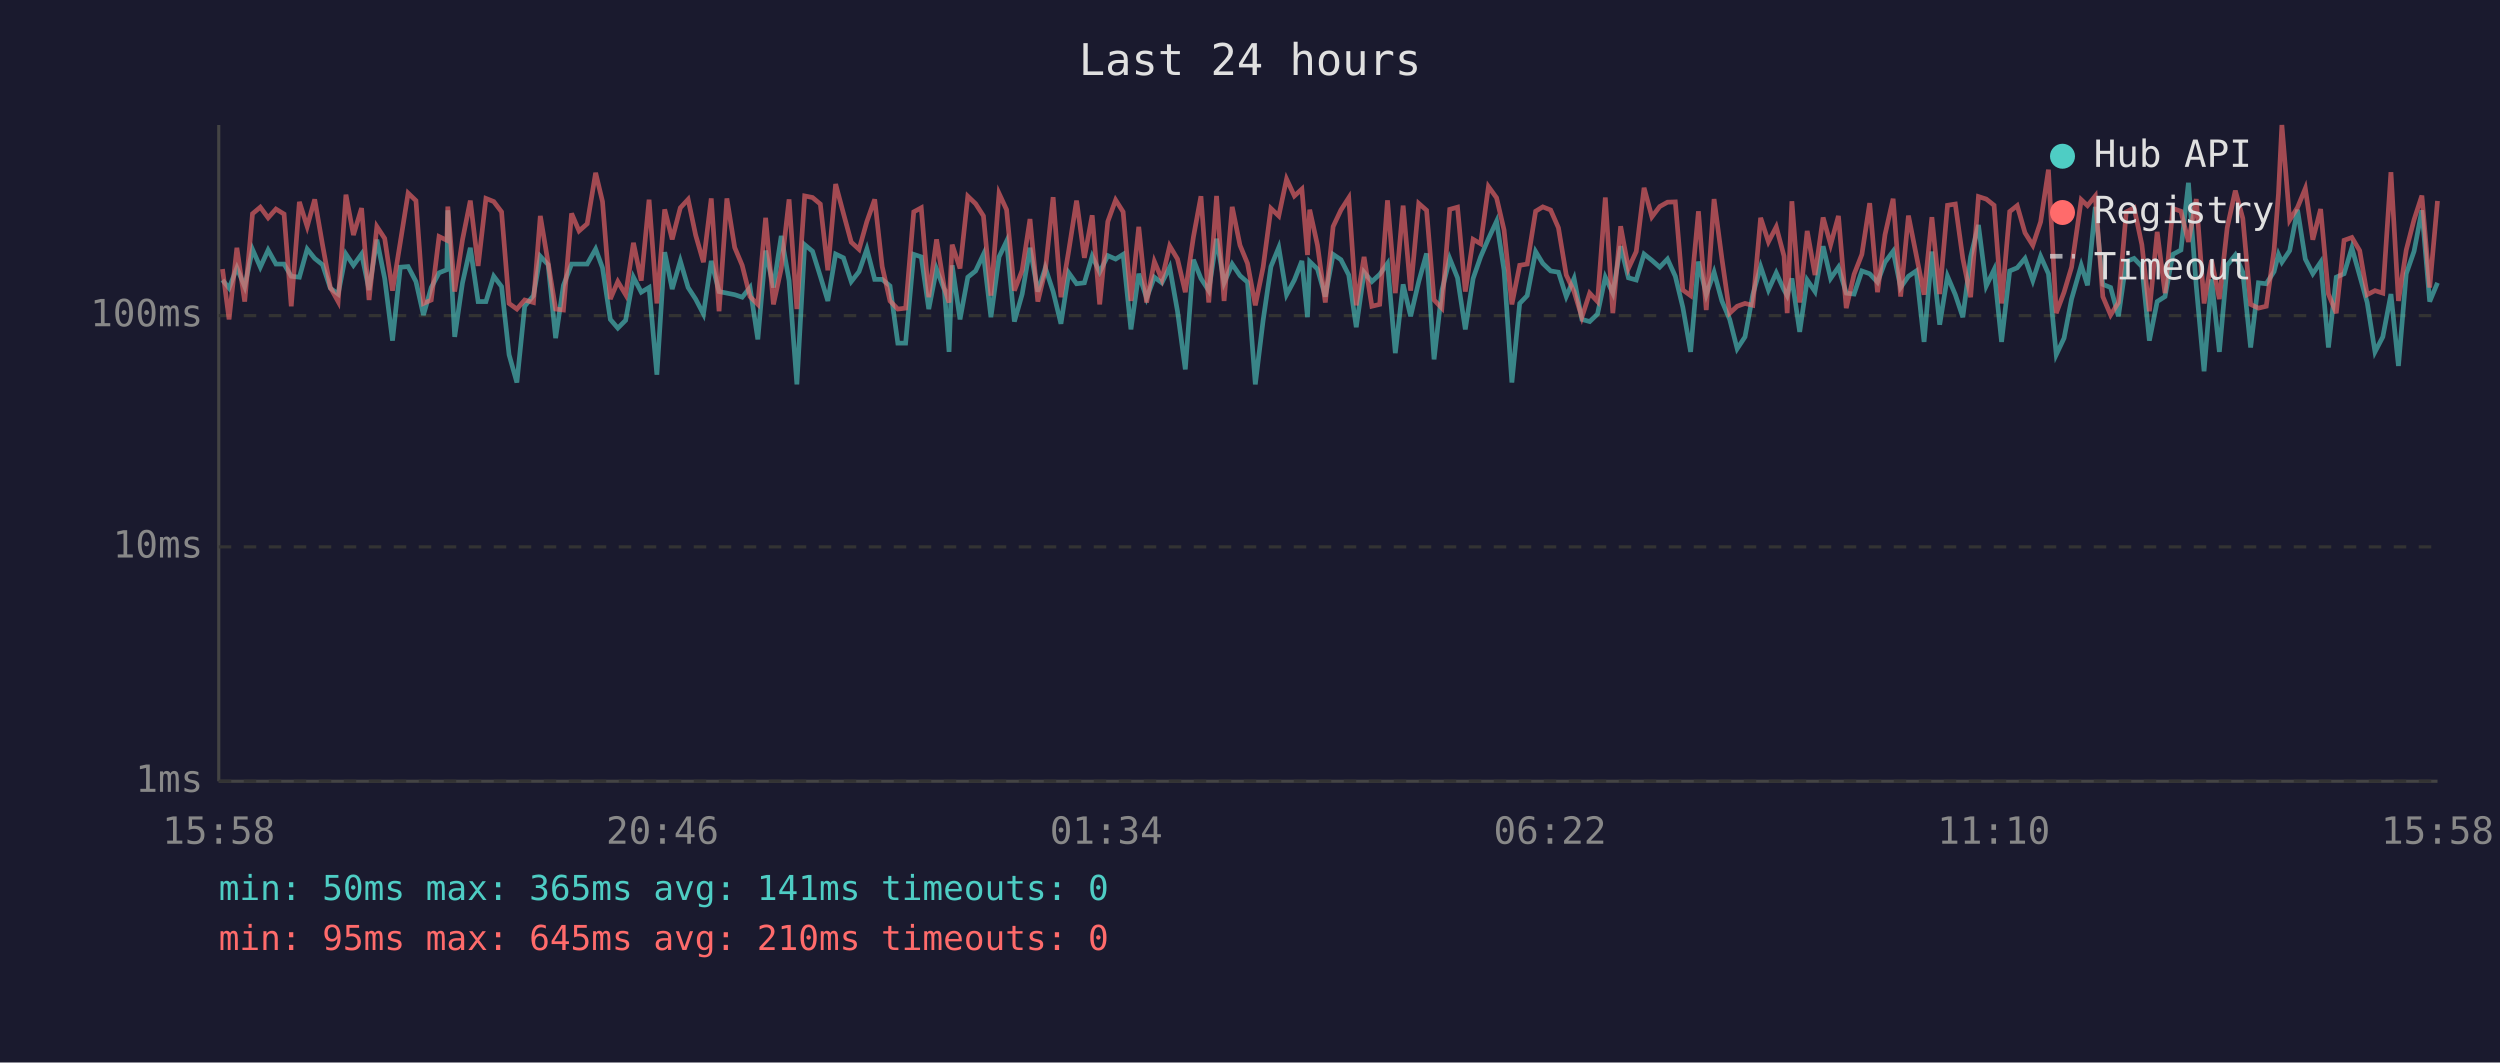
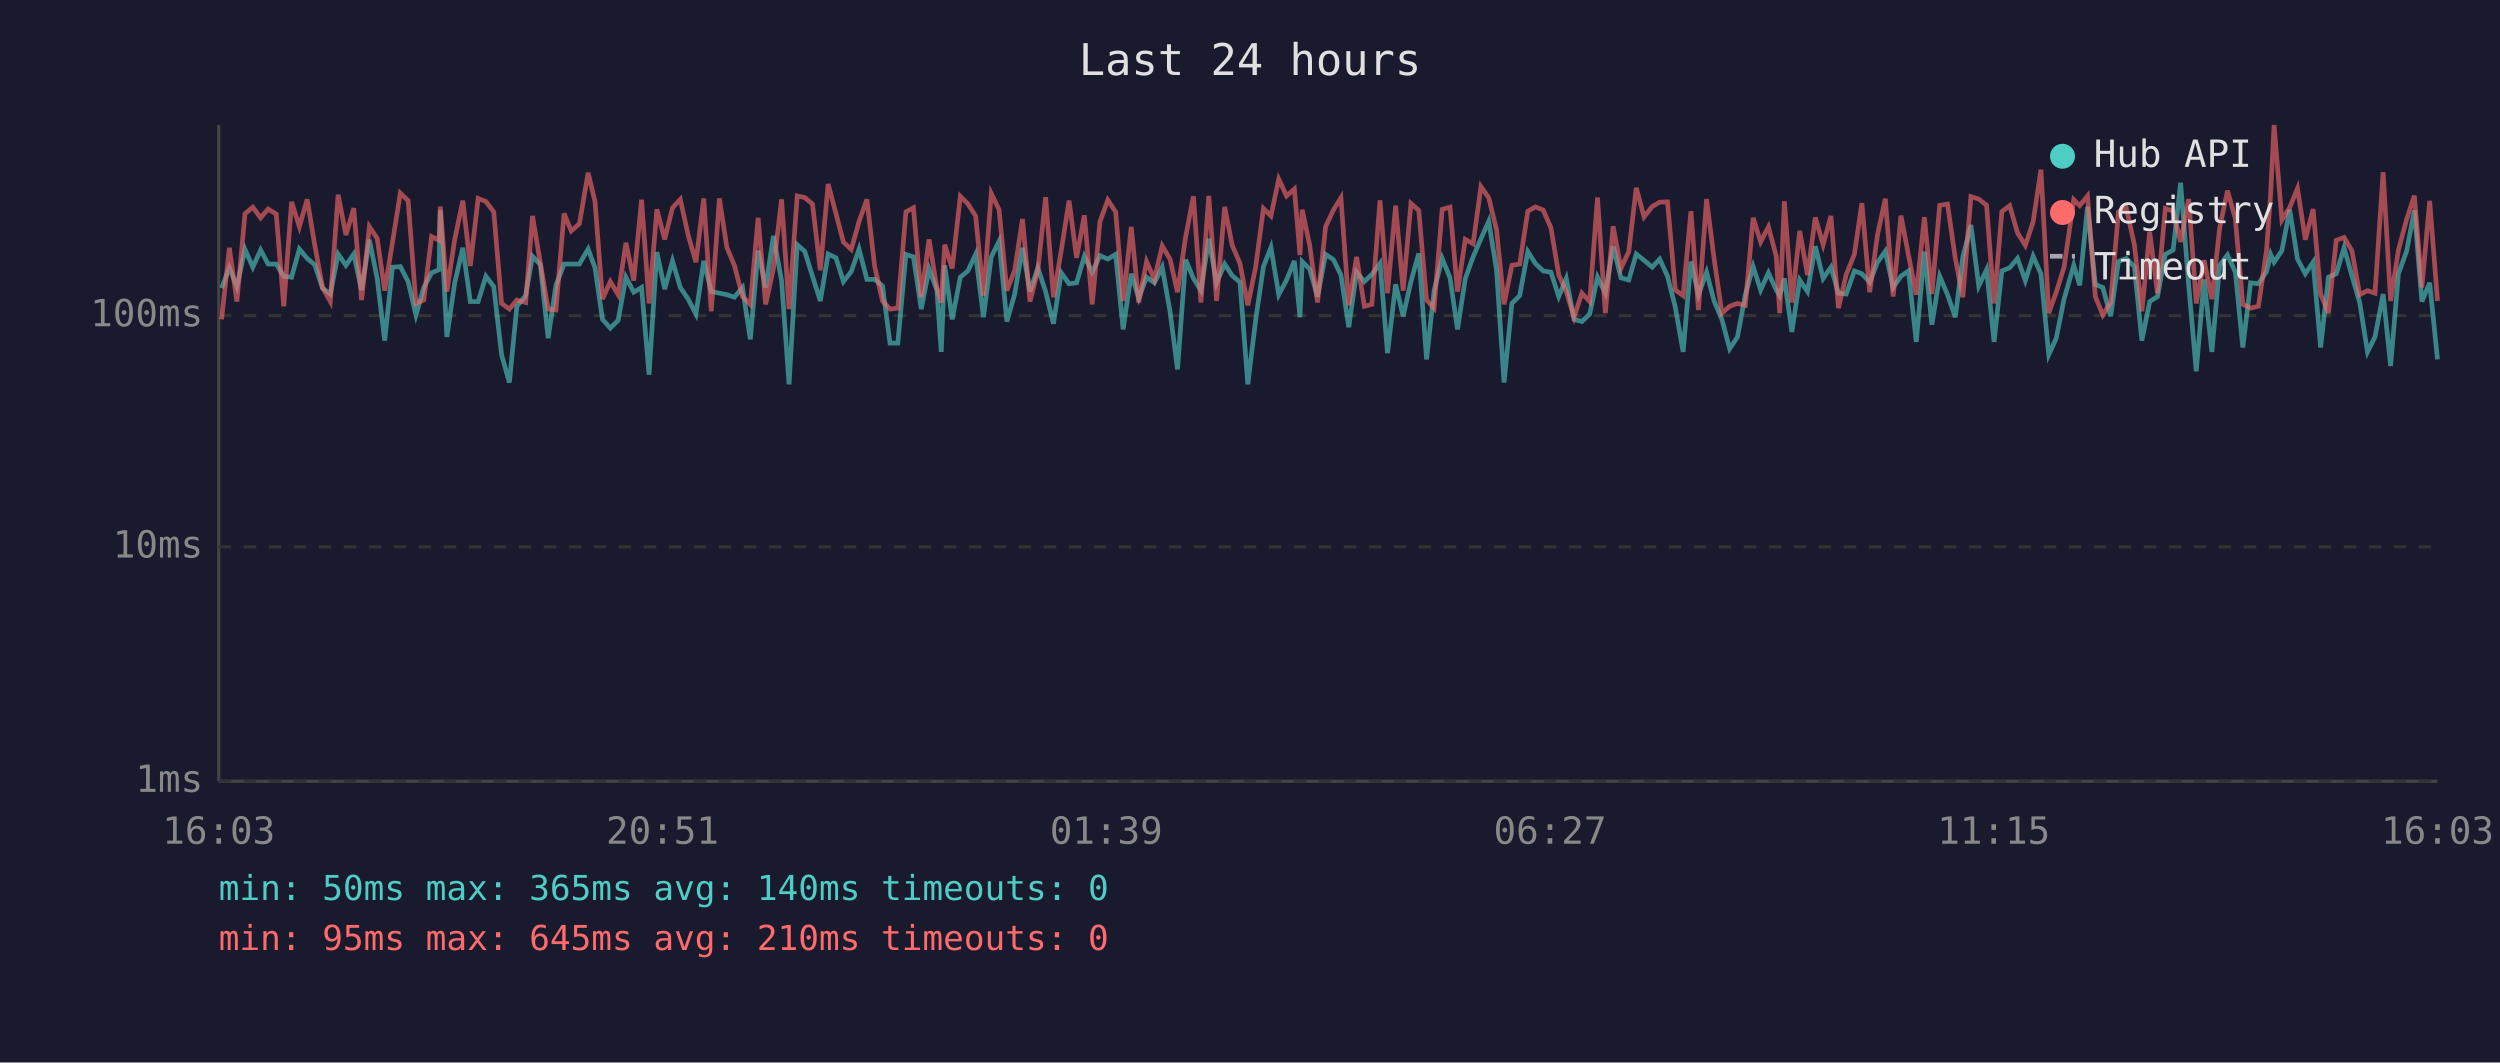
<svg xmlns="http://www.w3.org/2000/svg" viewBox="0 0 800 340" font-family="monospace" font-size="12">
  <rect width="800" height="340" fill="#1a1a2e" />
  <text x="400" y="24" fill="#e0e0e0" font-size="14" text-anchor="middle">Last 24 hours</text>
  <line x1="70" y1="40" x2="70" y2="250" stroke="#444" stroke-width="1" />
  <line x1="70" y1="250" x2="780" y2="250" stroke="#444" stroke-width="1" />
  <line x1="70" y1="250" x2="780" y2="250" stroke="#333" stroke-width="1" stroke-dasharray="4" />
  <text x="65" y="250" fill="#888" text-anchor="end" dominant-baseline="middle">1ms</text>
  <line x1="70" y1="175" x2="780" y2="175" stroke="#333" stroke-width="1" stroke-dasharray="4" />
  <text x="65" y="175" fill="#888" text-anchor="end" dominant-baseline="middle">10ms</text>
  <line x1="70" y1="101" x2="780" y2="101" stroke="#333" stroke-width="1" stroke-dasharray="4" />
  <text x="65" y="101" fill="#888" text-anchor="end" dominant-baseline="middle">100ms</text>
-   <text x="70" y="270" fill="#888" text-anchor="middle">15:58</text>
-   <text x="212" y="270" fill="#888" text-anchor="middle">20:46</text>
-   <text x="354" y="270" fill="#888" text-anchor="middle">01:34</text>
-   <text x="496" y="270" fill="#888" text-anchor="middle">06:22</text>
-   <text x="638" y="270" fill="#888" text-anchor="middle">11:10</text>
-   <text x="780" y="270" fill="#888" text-anchor="middle">15:58</text>
-   <polyline points="71.2,89.6 73.3,92.2 75.8,85.7 78.3,91.7 80.8,79.8 83.3,85.5 85.8,80.0 88.3,84.5 90.9,84.5 93.2,88.4 95.8,88.7 98.3,79.7 100.7,82.7 103.2,84.7 105.7,92.2 108.2,94.1 110.7,81.3 113.1,84.9 115.7,81.3 118.1,92.8 120.6,76.7 123.1,89.1 125.6,109.0 128.1,85.5 130.6,85.3 133.1,90.1 135.5,100.8 138.0,92.0 140.5,87.3 143.0,86.3 143.3,67.3 145.5,107.8 148.0,90.5 150.5,79.3 153.0,96.5 155.5,96.5 158.0,88.4 160.5,91.7 162.9,113.5 165.4,122.4 167.9,98.0 170.7,94.6 172.9,82.0 175.4,84.7 177.8,108.2 180.3,91.3 182.9,84.5 185.3,84.5 187.9,84.5 190.6,79.7 192.8,85.7 195.3,102.2 197.7,105.0 200.2,102.5 202.7,88.7 205.2,93.5 207.7,92.0 210.2,119.9 212.7,80.7 215.1,92.5 217.7,83.5 220.2,92.0 222.6,95.7 225.1,100.5 227.6,83.5 230.1,93.3 232.6,93.8 235.1,94.3 237.5,95.1 240.0,92.0 242.5,108.6 245.0,80.2 247.5,92.0 250.0,75.5 252.5,89.8 255.0,123.0 257.5,78.3 260.0,80.4 262.5,88.4 264.9,96.3 267.4,81.3 269.9,82.5 272.4,90.1 274.9,86.9 277.4,79.7 279.9,89.4 282.3,89.4 284.8,91.5 287.3,109.8 289.8,109.8 292.4,81.4 294.8,82.2 297.2,98.9 299.7,86.1 302.2,92.8 303.7,112.6 304.7,84.9 307.2,102.2 309.7,88.7 312.2,86.7 314.7,81.4 317.1,101.5 319.7,82.2 322.1,77.2 324.6,102.9 327.1,94.1 329.6,79.3 332.1,93.3 334.5,85.7 337.0,93.3 339.5,103.6 342.0,87.3 344.5,90.8 347.0,90.5 349.5,82.0 351.9,87.1 354.5,81.8 357.0,82.9 359.4,81.4 361.9,105.4 364.4,87.6 366.9,95.4 369.4,88.7 371.8,90.5 374.3,85.5 376.8,99.6 379.3,118.2 381.9,83.1 384.3,89.1 386.8,93.0 389.3,76.4 391.7,90.5 394.3,84.5 396.8,88.2 399.2,90.3 401.7,123.0 404.2,102.5 406.7,85.3 409.2,79.2 411.7,94.3 414.2,89.6 416.6,83.5 418.4,101.5 419.1,83.7 421.6,86.1 424.1,94.9 426.6,81.4 429.1,83.1 431.6,88.0 434.0,104.7 436.5,87.1 439.0,90.1 441.5,87.8 444.0,84.3 446.5,113.0 449.0,91.0 451.4,101.2 454.0,90.1 456.5,81.1 458.9,115.0 461.4,93.0 463.9,82.7 466.4,88.9 468.9,105.4 471.4,89.1 473.8,82.2 476.3,76.4 478.9,70.8 481.3,86.5 483.8,122.4 486.3,97.1 488.7,94.6 491.4,80.5 493.7,84.3 496.2,86.7 498.7,87.1 501.2,94.9 503.7,89.1 506.2,102.2 508.7,102.9 511.2,100.5 513.7,88.7 516.1,93.8 518.6,78.8 521.1,88.9 523.6,89.6 526.1,81.3 528.6,83.3 531.1,85.5 533.6,82.9 536.1,88.4 538.5,98.3 541.0,112.6 543.5,83.7 546.0,94.3 548.5,87.1 551.0,96.3 553.5,102.2 555.9,111.6 558.4,107.8 560.9,94.3 563.4,85.3 565.9,92.8 568.4,87.3 570.9,92.8 571.9,94.6 573.4,89.1 575.9,106.2 578.3,89.6 580.8,93.3 583.4,78.8 585.8,89.1 588.3,85.5 590.8,93.8 593.3,94.1 595.8,86.7 598.3,87.6 600.8,90.3 603.2,83.9 605.8,80.4 608.2,92.0 610.7,88.4 613.2,86.7 615.7,109.4 618.2,80.5 620.7,103.9 623.2,88.4 625.7,94.3 628.1,101.5 630.6,82.2 633.1,72.0 635.6,91.5 638.1,86.3 640.5,109.4 643.1,86.7 645.5,85.7 648.0,82.7 650.5,89.8 653.0,82.0 655.5,87.6 658.0,113.5 660.5,108.2 662.9,95.7 666.0,84.9 668.0,91.3 670.5,66.2 672.9,91.0 675.4,92.0 677.9,101.2 680.4,83.7 682.9,82.7 685.4,85.3 687.8,109.0 690.3,96.5 692.8,94.9 695.3,81.4 697.9,80.0 700.3,58.5 702.8,91.5 705.3,118.8 707.7,89.4 710.2,112.6 712.7,84.9 715.3,81.6 717.7,87.1 720.2,111.2 722.7,90.5 725.2,90.8 727.7,86.9 729.1,81.4 730.2,83.9 732.7,80.2 735.2,67.1 737.7,82.9 740.1,87.6 742.6,83.9 745.1,111.2 747.6,88.7 750.1,87.6 752.6,79.3 755.1,88.2 757.5,96.8 760.0,112.6 762.5,107.8 765.1,94.1 767.5,117.1 770.0,87.6 772.5,80.4 775.0,67.3 777.5,96.5 780.0,90.5" fill="none" stroke="#4ecdc4" stroke-width="1.5" opacity="0.6" />
-   <polyline points="71.2,86.1 73.3,102.2 75.8,79.3 78.3,96.5 80.8,68.4 83.3,66.3 85.8,69.7 88.3,66.9 90.9,68.5 93.2,98.0 95.8,64.6 98.3,72.5 100.7,63.8 103.2,78.3 105.7,92.0 108.2,96.5 110.7,62.3 113.1,75.2 115.7,66.6 118.1,96.0 120.6,72.5 123.1,76.3 125.6,93.0 128.1,77.5 130.6,61.8 133.1,64.2 135.5,97.1 138.0,96.0 140.5,75.7 143.0,76.9 143.3,66.1 145.5,93.3 148.0,76.7 150.5,64.2 153.0,85.1 155.5,63.5 158.0,64.5 160.5,67.8 162.9,97.1 165.4,98.9 167.9,96.0 170.7,96.8 172.9,69.1 175.4,84.1 177.8,98.9 180.3,99.2 182.9,68.3 185.3,73.9 187.9,71.6 190.6,55.3 192.8,64.5 195.3,95.7 197.7,90.1 200.2,94.3 202.7,77.7 205.2,89.8 207.7,63.9 210.2,97.1 212.7,67.0 215.1,76.6 217.7,66.5 220.2,63.8 222.6,75.2 225.1,83.9 227.6,63.5 230.1,99.6 232.6,63.5 235.1,79.2 237.5,84.9 240.0,94.9 242.5,97.4 245.0,69.7 247.5,97.4 250.0,85.9 252.5,63.8 255.0,98.9 257.5,62.7 260.0,63.2 262.5,65.3 264.9,86.5 267.4,58.9 269.9,68.3 272.4,77.5 274.9,79.8 277.4,70.9 279.9,63.8 282.3,85.3 284.8,96.3 287.3,98.9 289.8,98.6 292.4,67.8 294.8,66.5 297.2,95.1 299.7,76.6 302.2,92.2 303.7,96.8 304.7,78.3 307.2,85.9 309.7,62.8 312.2,65.2 314.7,69.1 317.1,94.6 319.7,61.9 322.1,67.1 324.6,93.0 327.1,86.5 329.6,70.1 332.1,96.5 334.5,86.5 337.0,63.1 339.5,95.1 342.0,80.2 344.5,64.2 347.0,82.5 349.5,68.9 351.9,97.4 354.5,70.9 357.0,64.0 359.4,67.8 361.9,96.3 364.4,72.6 366.9,96.8 369.4,83.7 371.8,89.4 374.3,78.7 376.8,82.9 379.3,93.5 381.9,75.8 384.3,62.8 386.8,96.8 389.3,62.7 391.7,96.3 394.3,66.2 396.8,78.5 399.2,84.3 401.7,97.7 404.2,85.5 406.7,66.7 409.2,69.1 411.7,57.3 414.2,62.7 416.6,60.5 418.4,81.6 419.1,67.1 421.6,78.5 424.1,96.8 426.6,72.5 429.1,67.2 431.6,63.3 434.0,97.7 436.5,82.2 439.0,98.0 441.5,97.4 444.0,64.1 446.5,93.8 449.0,65.8 451.4,93.0 454.0,65.1 456.5,67.3 458.9,96.0 461.4,98.6 463.9,67.0 466.4,66.3 468.9,93.3 471.4,76.6 473.8,78.0 476.3,59.7 478.9,63.3 481.3,73.6 483.8,97.4 486.3,84.9 488.7,84.5 491.4,67.6 493.7,66.2 496.2,67.2 498.7,72.9 501.2,88.0 503.7,93.3 506.2,101.5 508.7,93.8 511.2,96.5 513.7,63.2 516.1,100.2 518.6,72.4 521.1,85.9 523.6,80.5 526.1,60.1 528.6,69.4 531.1,66.1 533.6,64.7 536.1,64.6 538.5,92.8 541.0,94.6 543.5,67.6 546.0,99.2 548.5,63.7 551.0,82.7 553.5,100.2 555.9,98.0 558.4,97.1 560.9,97.7 563.4,69.7 565.9,77.4 568.4,72.6 570.9,82.0 571.9,100.2 573.4,64.4 575.9,96.8 578.3,73.9 580.8,88.0 583.4,69.6 585.8,78.3 588.3,69.1 590.8,98.6 593.3,87.8 595.8,81.4 598.3,65.0 600.8,93.5 603.2,75.1 605.8,63.6 608.2,94.9 610.7,69.0 613.2,81.6 615.7,94.3 618.2,69.5 620.7,94.1 623.2,65.7 625.7,65.3 628.1,82.7 630.6,95.1 633.1,62.9 635.6,63.7 638.1,65.7 640.5,97.1 643.1,67.7 645.5,65.8 648.0,74.5 650.5,78.5 653.0,71.0 655.5,54.3 658.0,100.2 660.5,93.5 662.9,85.5 666.0,63.9 668.0,65.8 670.5,62.7 672.9,94.9 675.4,100.8 677.9,96.8 680.4,67.8 682.9,66.5 685.4,78.3 687.8,99.6 690.3,74.2 692.8,93.8 695.3,66.7 697.9,67.6 700.3,77.4 702.8,63.7 705.3,97.1 707.7,83.3 710.2,95.7 712.7,72.9 715.3,61.0 717.7,69.9 720.2,97.4 722.7,98.6 725.2,98.0 727.7,80.0 729.1,62.1 730.2,40.0 732.7,70.4 735.2,66.4 737.7,60.3 740.1,76.7 742.6,66.9 745.1,94.1 747.6,100.2 750.1,76.9 752.6,76.0 755.1,80.2 757.5,94.3 760.0,93.0 762.5,93.8 765.1,55.1 767.5,96.3 770.0,80.0 772.5,70.3 775.0,62.6 777.5,92.0 780.0,64.3" fill="none" stroke="#ff6b6b" stroke-width="1.5" opacity="0.6" />
+   <text x="70" y="270" fill="#888" text-anchor="middle">16:03</text>
+   <text x="212" y="270" fill="#888" text-anchor="middle">20:51</text>
+   <text x="354" y="270" fill="#888" text-anchor="middle">01:39</text>
+   <text x="496" y="270" fill="#888" text-anchor="middle">06:27</text>
+   <text x="638" y="270" fill="#888" text-anchor="middle">11:15</text>
+   <text x="780" y="270" fill="#888" text-anchor="middle">16:03</text>
+   <polyline points="70.9,92.2 73.4,85.7 75.8,91.7 78.4,79.8 80.9,85.5 83.4,80.0 85.8,84.5 88.4,84.5 90.8,88.4 93.3,88.7 95.8,79.7 98.3,82.7 100.7,84.7 103.2,92.2 105.7,94.1 108.2,81.3 110.7,84.9 113.2,81.3 115.7,92.8 118.2,76.7 120.7,89.1 123.1,109.0 125.6,85.5 128.1,85.3 130.6,90.1 133.1,100.8 135.6,92.0 138.1,87.3 140.5,86.3 140.9,67.3 143.0,107.8 145.5,90.5 148.1,79.3 150.5,96.5 153.0,96.5 155.5,88.4 158.0,91.7 160.5,113.5 163.0,122.4 165.4,98.0 168.2,94.6 170.4,82.0 172.9,84.7 175.4,108.2 177.9,91.3 180.5,84.5 182.8,84.5 185.4,84.5 188.2,79.7 190.4,85.7 192.8,102.2 195.3,105.0 197.8,102.5 200.3,88.7 202.8,93.5 205.3,92.0 207.7,119.9 210.2,80.7 212.7,92.5 215.2,83.5 217.7,92.0 220.2,95.7 222.7,100.5 225.2,83.5 227.6,93.3 230.2,93.8 232.6,94.3 235.0,95.1 237.6,92.0 240.1,108.6 242.6,80.2 245.0,92.0 247.5,75.5 250.1,89.8 252.5,123.0 255.1,78.3 257.5,80.4 260.0,88.4 262.5,96.3 265.0,81.3 267.5,82.5 269.9,90.1 272.4,86.9 274.9,79.7 277.4,89.4 279.9,89.4 282.4,91.5 284.8,109.8 287.3,109.8 289.9,81.4 292.3,82.2 294.8,98.9 297.3,86.1 299.8,92.8 301.2,112.6 302.3,84.9 304.7,102.2 307.3,88.7 309.7,86.7 312.2,81.4 314.7,101.5 317.2,82.2 319.7,77.2 322.2,102.9 324.7,94.1 327.2,79.3 329.6,93.3 332.1,85.7 334.6,93.3 337.1,103.6 339.6,87.3 342.1,90.8 344.5,90.5 347.0,82.0 349.5,87.1 352.0,81.8 354.5,82.9 357.0,81.4 359.4,105.4 362.0,87.6 364.4,95.4 366.9,88.7 369.4,90.5 371.9,85.5 374.4,99.6 376.8,118.2 379.4,83.1 381.9,89.1 384.3,93.0 386.8,76.4 389.3,90.5 391.9,84.5 394.3,88.2 396.8,90.3 399.3,123.0 401.8,102.5 404.3,85.3 406.7,79.2 409.2,94.3 411.7,89.6 414.2,83.5 416.0,101.5 416.7,83.7 419.1,86.1 421.6,94.9 424.2,81.4 426.7,83.1 429.1,88.0 431.6,104.7 434.1,87.1 436.6,90.1 439.0,87.8 441.6,84.3 444.0,113.0 446.6,91.0 449.0,101.2 451.5,90.1 454.0,81.1 456.5,115.0 458.9,93.0 461.5,82.7 464.0,88.9 466.4,105.4 468.9,89.1 471.4,82.2 473.9,76.4 476.4,70.8 478.9,86.5 481.3,122.4 483.8,97.1 486.3,94.6 488.9,80.5 491.3,84.3 493.8,86.7 496.3,87.1 498.8,94.9 501.2,89.1 503.7,102.2 506.2,102.9 508.7,100.5 511.2,88.7 513.7,93.8 516.2,78.8 518.7,88.9 521.2,89.6 523.6,81.3 526.1,83.3 528.7,85.5 531.1,82.9 533.6,88.4 536.1,98.3 538.6,112.6 541.1,83.7 543.5,94.3 546.1,87.1 548.5,96.3 551.0,102.2 553.5,111.6 556.0,107.8 558.5,94.3 561.0,85.3 563.4,92.8 565.9,87.3 568.4,92.8 569.5,94.6 571.0,89.1 573.4,106.2 575.9,89.6 578.4,93.3 580.9,78.8 583.4,89.1 585.9,85.5 588.3,93.8 590.8,94.1 593.4,86.7 595.8,87.6 598.3,90.3 600.8,83.9 603.3,80.4 605.8,92.0 608.3,88.4 610.7,86.7 613.2,109.4 615.8,80.5 618.2,103.9 620.7,88.4 623.2,94.3 625.7,101.5 628.1,82.2 630.7,72.0 633.2,91.5 635.7,86.3 638.1,109.4 640.6,86.7 643.1,85.7 645.6,82.7 648.1,89.8 650.6,82.0 653.1,87.6 655.6,113.5 658.0,108.2 660.5,95.7 663.6,84.9 665.5,91.3 668.0,66.2 670.5,91.0 672.9,92.0 675.4,101.2 677.9,83.7 680.4,82.7 683.0,85.3 685.4,109.0 687.9,96.5 690.4,94.9 692.9,81.4 695.4,80.0 697.8,58.5 700.4,91.5 702.8,118.8 705.3,89.4 707.8,112.6 710.3,84.9 712.8,81.6 715.3,87.1 717.7,111.2 720.2,90.5 722.7,90.8 725.3,86.9 726.6,81.4 727.7,83.9 730.2,80.2 732.7,67.1 735.2,82.9 737.7,87.6 740.2,83.9 742.6,111.2 745.1,88.7 747.6,87.6 750.1,79.3 752.6,88.2 755.1,96.8 757.6,112.6 760.0,107.8 762.6,94.1 765.0,117.1 767.5,87.6 770.1,80.4 772.6,67.3 775.0,96.5 777.5,90.5 780.0,115.0" fill="none" stroke="#4ecdc4" stroke-width="1.5" opacity="0.6" />
+   <polyline points="70.9,102.2 73.4,79.3 75.8,96.5 78.4,68.4 80.9,66.3 83.4,69.7 85.8,66.9 88.4,68.5 90.8,98.0 93.3,64.6 95.8,72.5 98.3,63.8 100.7,78.3 103.2,92.0 105.7,96.5 108.2,62.3 110.7,75.2 113.2,66.6 115.7,96.0 118.2,72.5 120.7,76.3 123.1,93.0 125.6,77.5 128.1,61.8 130.6,64.2 133.1,97.1 135.6,96.0 138.1,75.7 140.5,76.9 140.9,66.1 143.0,93.3 145.5,76.7 148.1,64.2 150.5,85.1 153.0,63.5 155.5,64.5 158.0,67.8 160.5,97.1 163.0,98.9 165.4,96.0 168.2,96.8 170.4,69.1 172.9,84.1 175.4,98.9 177.9,99.2 180.5,68.3 182.8,73.9 185.4,71.6 188.2,55.3 190.4,64.5 192.8,95.7 195.3,90.1 197.8,94.3 200.3,77.7 202.8,89.8 205.3,63.9 207.7,97.1 210.2,67.0 212.7,76.6 215.2,66.5 217.7,63.8 220.2,75.2 222.7,83.9 225.2,63.5 227.6,99.6 230.2,63.5 232.6,79.2 235.0,84.9 237.6,94.9 240.1,97.4 242.6,69.7 245.0,97.4 247.5,85.9 250.1,63.8 252.5,98.9 255.1,62.7 257.5,63.2 260.0,65.3 262.5,86.5 265.0,58.9 267.5,68.3 269.9,77.5 272.4,79.8 274.9,70.9 277.4,63.8 279.9,85.3 282.4,96.3 284.8,98.9 287.3,98.6 289.9,67.8 292.3,66.5 294.8,95.1 297.3,76.6 299.8,92.2 301.2,96.8 302.3,78.3 304.7,85.9 307.3,62.8 309.7,65.2 312.2,69.1 314.7,94.6 317.2,61.9 319.7,67.1 322.2,93.0 324.7,86.5 327.2,70.1 329.6,96.5 332.1,86.5 334.6,63.1 337.1,95.1 339.6,80.2 342.1,64.2 344.5,82.5 347.0,68.9 349.5,97.4 352.0,70.9 354.5,64.0 357.0,67.8 359.4,96.3 362.0,72.6 364.4,96.8 366.9,83.7 369.4,89.4 371.9,78.7 374.4,82.9 376.8,93.5 379.4,75.8 381.9,62.8 384.3,96.8 386.8,62.7 389.3,96.3 391.9,66.2 394.3,78.5 396.8,84.3 399.3,97.7 401.8,85.5 404.3,66.7 406.7,69.1 409.2,57.3 411.7,62.7 414.2,60.5 416.0,81.6 416.7,67.1 419.1,78.5 421.6,96.8 424.2,72.5 426.7,67.2 429.1,63.3 431.6,97.7 434.1,82.2 436.6,98.0 439.0,97.4 441.6,64.1 444.0,93.8 446.6,65.8 449.0,93.0 451.5,65.1 454.0,67.3 456.5,96.0 458.9,98.6 461.5,67.0 464.0,66.3 466.4,93.3 468.9,76.6 471.4,78.0 473.9,59.7 476.4,63.3 478.9,73.6 481.3,97.4 483.8,84.9 486.3,84.5 488.9,67.6 491.3,66.2 493.8,67.2 496.3,72.9 498.8,88.0 501.2,93.3 503.7,101.5 506.2,93.8 508.7,96.5 511.2,63.2 513.7,100.2 516.2,72.4 518.7,85.9 521.2,80.5 523.6,60.1 526.1,69.4 528.7,66.1 531.1,64.7 533.6,64.6 536.1,92.8 538.6,94.6 541.1,67.6 543.5,99.2 546.1,63.7 548.5,82.7 551.0,100.2 553.5,98.0 556.0,97.1 558.5,97.7 561.0,69.7 563.4,77.4 565.9,72.6 568.4,82.0 569.5,100.2 571.0,64.4 573.4,96.8 575.9,73.9 578.4,88.0 580.9,69.6 583.4,78.3 585.9,69.1 588.3,98.6 590.8,87.8 593.4,81.4 595.8,65.0 598.3,93.5 600.8,75.1 603.3,63.6 605.8,94.9 608.3,69.0 610.7,81.6 613.2,94.3 615.8,69.5 618.2,94.1 620.7,65.7 623.2,65.3 625.7,82.7 628.1,95.1 630.7,62.9 633.2,63.7 635.7,65.7 638.1,97.1 640.6,67.7 643.1,65.8 645.6,74.5 648.1,78.5 650.6,71.0 653.1,54.3 655.6,100.2 658.0,93.5 660.5,85.5 663.6,63.9 665.5,65.8 668.0,62.7 670.5,94.9 672.9,100.8 675.4,96.8 677.9,67.8 680.4,66.5 683.0,78.3 685.4,99.6 687.9,74.2 690.4,93.8 692.9,66.7 695.4,67.6 697.8,77.4 700.4,63.7 702.8,97.1 705.3,83.3 707.8,95.7 710.3,72.9 712.8,61.0 715.3,69.9 717.7,97.4 720.2,98.6 722.7,98.0 725.3,80.0 726.6,62.1 727.7,40.0 730.2,70.4 732.7,66.4 735.2,60.3 737.7,76.7 740.2,66.9 742.6,94.1 745.1,100.2 747.6,76.9 750.1,76.0 752.6,80.2 755.1,94.3 757.6,93.0 760.0,93.8 762.6,55.1 765.0,96.3 767.5,80.0 770.1,70.3 772.6,62.6 775.0,92.0 777.5,64.3 780.0,96.3" fill="none" stroke="#ff6b6b" stroke-width="1.5" opacity="0.6" />
  <circle cx="660" cy="50" r="4" fill="#4ecdc4" />
  <text x="670" y="50" fill="#e0e0e0" dominant-baseline="middle">Hub API</text>
  <circle cx="660" cy="68" r="4" fill="#ff6b6b" />
  <text x="670" y="68" fill="#e0e0e0" dominant-baseline="middle">Registry</text>
  <line x1="656" y1="82" x2="664" y2="82" stroke="#e0e0e0" stroke-width="1.5" stroke-dasharray="4,3" opacity="0.7" />
  <text x="670" y="86" fill="#e0e0e0" dominant-baseline="middle">Timeout</text>
-   <text x="70" y="288" fill="#4ecdc4" font-size="11">min: 50ms  max: 365ms  avg: 141ms  timeouts: 0</text>
+   <text x="70" y="288" fill="#4ecdc4" font-size="11">min: 50ms  max: 365ms  avg: 140ms  timeouts: 0</text>
  <text x="70" y="304" fill="#ff6b6b" font-size="11">min: 95ms  max: 645ms  avg: 210ms  timeouts: 0</text>
</svg>
